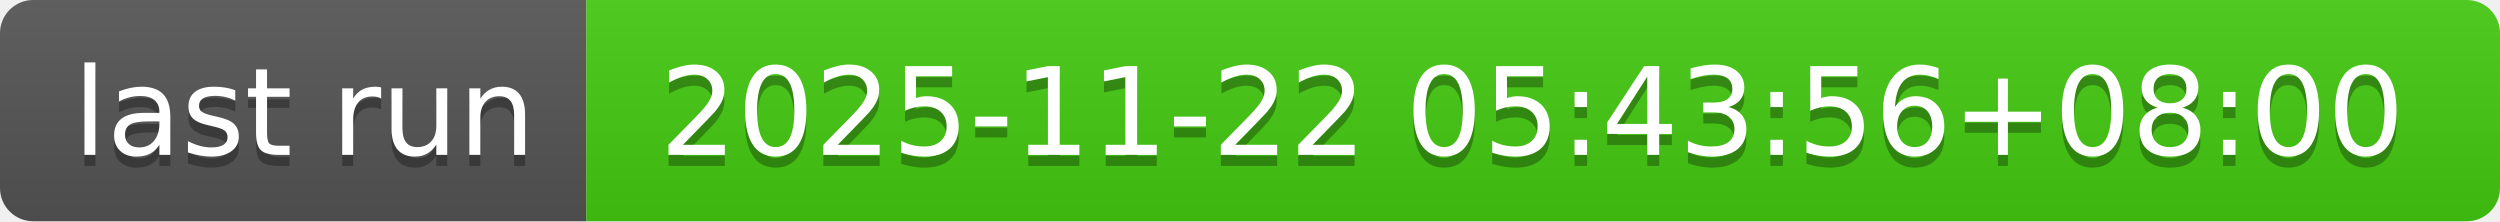
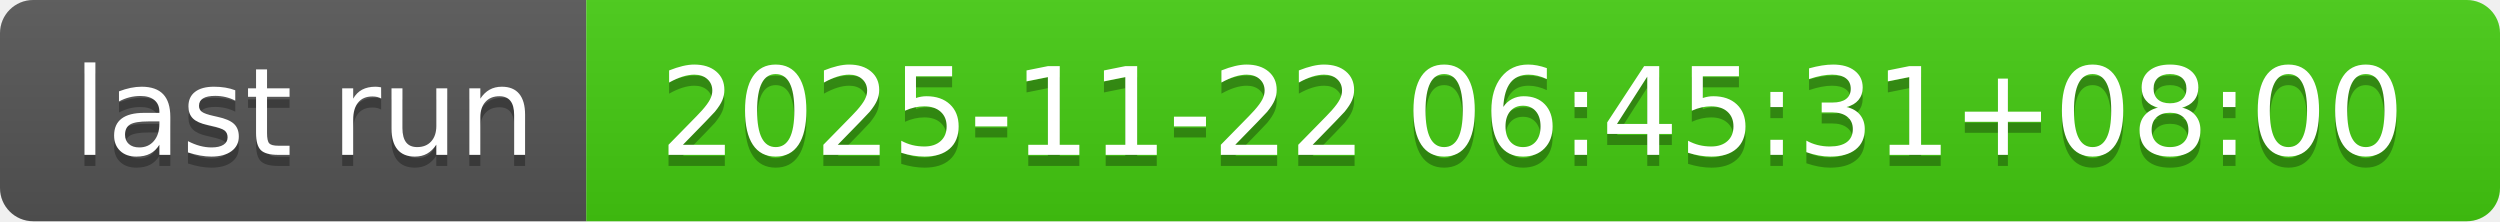
- <svg xmlns="http://www.w3.org/2000/svg" width="226" height="20" role="img" aria-label="last run: 2025-11-22 05:43:56+08:00">
+ <svg xmlns="http://www.w3.org/2000/svg" width="226" height="20" role="img" aria-label="last run: 2025-11-22 06:45:31+08:00">
  <linearGradient id="s" x2="0" y2="100%">
    <stop offset="0" stop-color="#bbb" stop-opacity=".1" />
    <stop offset="1" stop-opacity=".1" />
  </linearGradient>
  <clipPath id="r">
    <rect width="226" height="20" rx="3" fill="#fff" />
  </clipPath>
  <g clip-path="url(#r)">
    <rect width="53" height="20" fill="#555" />
    <rect x="53" width="173" height="20" fill="#4c1" />
    <rect width="226" height="20" fill="url(#s)" />
  </g>
  <g fill="#fff" text-anchor="middle" font-family="Verdana,Geneva,DejaVu Sans,sans-serif" text-rendering="geometricPrecision" font-size="110">
    <text aria-hidden="true" x="275" y="150" fill="#010101" fill-opacity=".3" transform="scale(.1)" textLength="430">last run</text>
    <text x="275" y="140" transform="scale(.1)" fill="#fff" textLength="430">last run</text>
-     <text aria-hidden="true" x="1385" y="150" fill="#010101" fill-opacity=".3" transform="scale(.1)" textLength="1630">2025-11-22 05:43:56+08:00</text>
-     <text x="1385" y="140" transform="scale(.1)" fill="#fff" textLength="1630">2025-11-22 05:43:56+08:00</text>
+     <text aria-hidden="true" x="1385" y="150" fill="#010101" fill-opacity=".3" transform="scale(.1)" textLength="1630">2025-11-22 06:45:31+08:00</text>
+     <text x="1385" y="140" transform="scale(.1)" fill="#fff" textLength="1630">2025-11-22 06:45:31+08:00</text>
  </g>
</svg>
